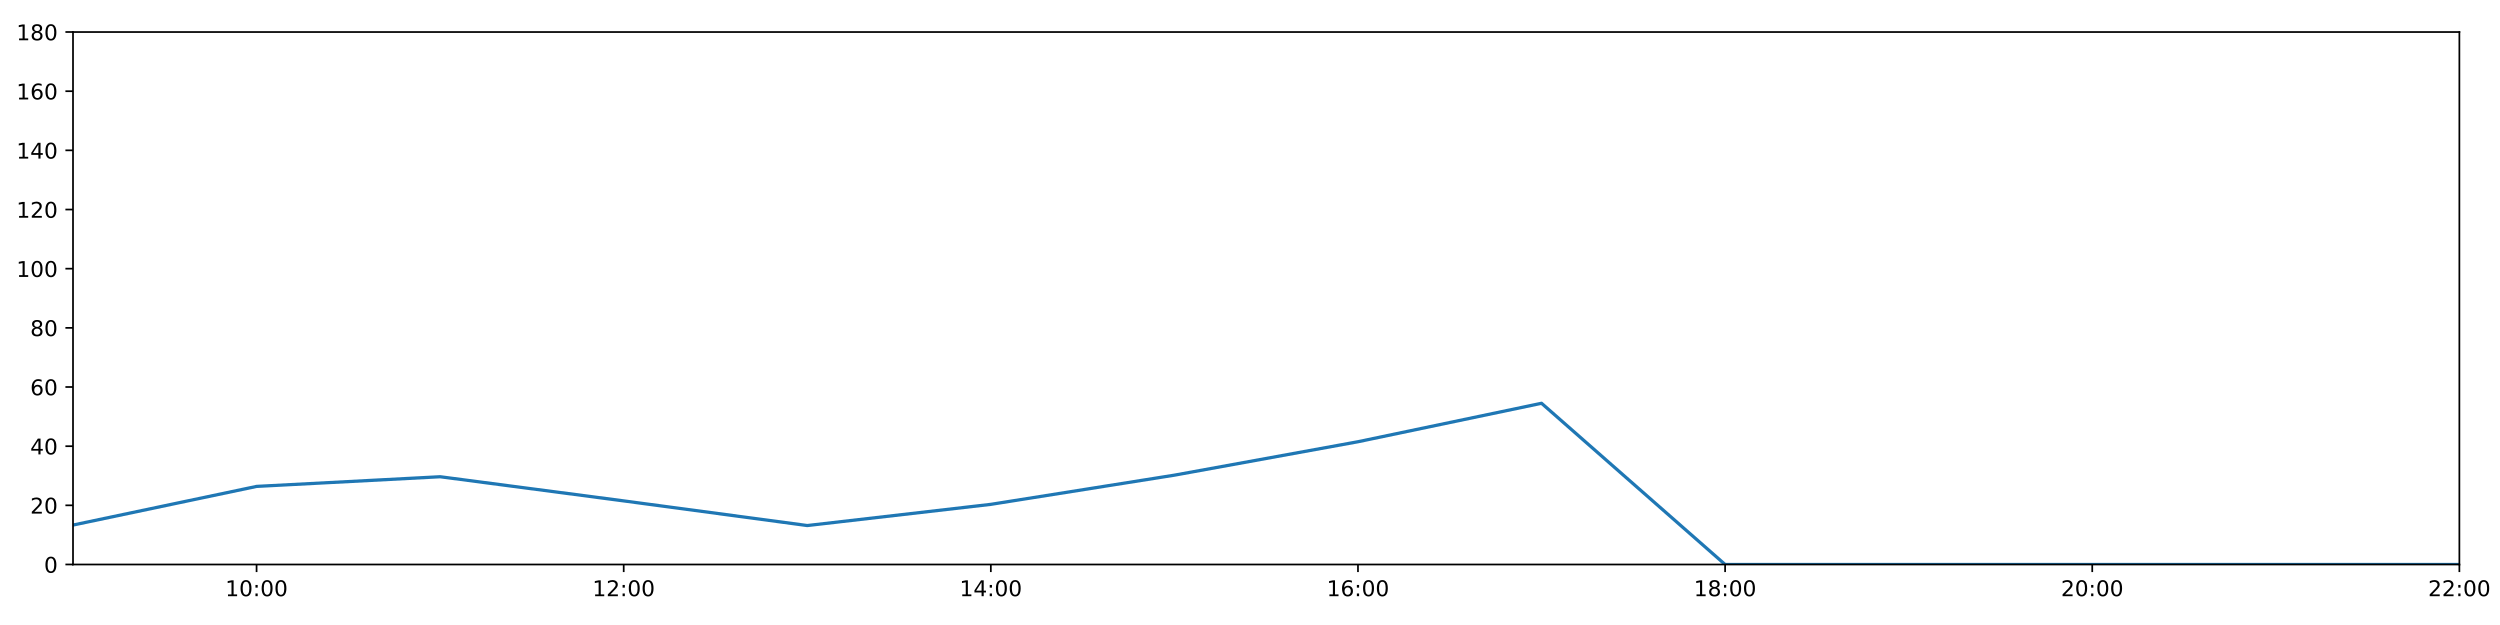
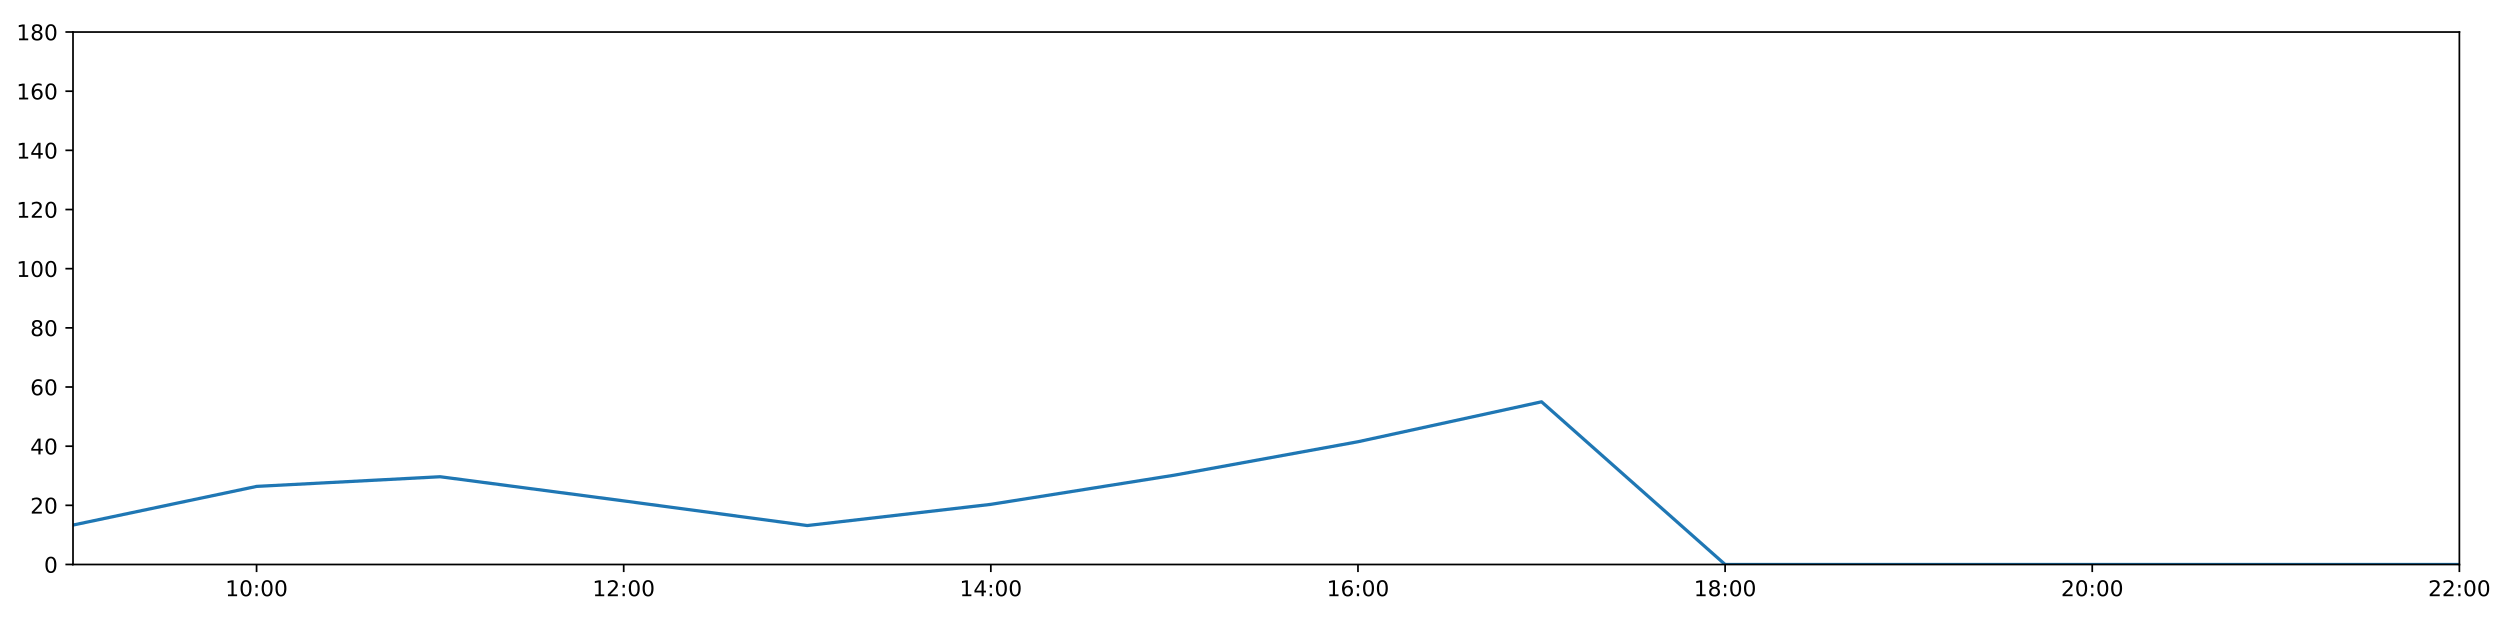
<svg xmlns="http://www.w3.org/2000/svg" xmlns:xlink="http://www.w3.org/1999/xlink" height="288pt" version="1.1" viewBox="0 0 1152 288" width="1152pt">
  <defs>
    <style type="text/css">
*{stroke-linecap:butt;stroke-linejoin:round;}
  </style>
  </defs>
  <g id="figure_1">
    <g id="patch_1">
      <path d="M 0 288  L 1152 288  L 1152 0  L 0 0  z " style="fill:#ffffff;" />
    </g>
    <g id="axes_1">
      <g id="patch_2">
        <path d="M 33.64 260.12  L 1133.28 260.12  L 1133.28 14.76  L 33.64 14.76  z " style="fill:#ffffff;" />
      </g>
      <g id="matplotlib.axis_1">
        <g id="xtick_1">
          <g id="line2d_1">
            <defs>
-               <path d="M 0 0  L 0 3.5  " id="m6c69f8d838" style="stroke:#000000;stroke-width:0.8;" />
-             </defs>
-             <g>
-               <use style="stroke:#000000;stroke-width:0.8;" x="118.228" xlink:href="#m6c69f8d838" y="260.12" />
+               <path d="M 0 0  L 0 3.5  " id="mb2ca94348e" style="stroke:#000000;stroke-width:0.8;" />
+             </defs>
+             <g>
+               <use style="stroke:#000000;stroke-width:0.8;" x="118.228" xlink:href="#mb2ca94348e" y="260.12" />
            </g>
          </g>
          <g id="text_1">
            <defs>
              <path d="M 12.406 8.297  L 28.516 8.297  L 28.516 63.922  L 10.984 60.406  L 10.984 69.391  L 28.422 72.906  L 38.281 72.906  L 38.281 8.297  L 54.391 8.297  L 54.391 0  L 12.406 0  z " id="DejaVuSans-49" />
              <path d="M 31.781 66.406  Q 24.172 66.406 20.328 58.906  Q 16.5 51.422 16.5 36.375  Q 16.5 21.391 20.328 13.891  Q 24.172 6.391 31.781 6.391  Q 39.453 6.391 43.281 13.891  Q 47.125 21.391 47.125 36.375  Q 47.125 51.422 43.281 58.906  Q 39.453 66.406 31.781 66.406  z M 31.781 74.219  Q 44.047 74.219 50.516 64.516  Q 56.984 54.828 56.984 36.375  Q 56.984 17.969 50.516 8.266  Q 44.047 -1.422 31.781 -1.422  Q 19.531 -1.422 13.062 8.266  Q 6.594 17.969 6.594 36.375  Q 6.594 54.828 13.062 64.516  Q 19.531 74.219 31.781 74.219  z " id="DejaVuSans-48" />
              <path d="M 11.719 12.406  L 22.016 12.406  L 22.016 0  L 11.719 0  z M 11.719 51.703  L 22.016 51.703  L 22.016 39.312  L 11.719 39.312  z " id="DejaVuSans-58" />
            </defs>
            <g transform="translate(103.8183 274.7184)scale(0.1 -0.1)">
              <use xlink:href="#DejaVuSans-49" />
              <use x="63.623" xlink:href="#DejaVuSans-48" />
              <use x="127.246" xlink:href="#DejaVuSans-58" />
              <use x="160.938" xlink:href="#DejaVuSans-48" />
              <use x="224.561" xlink:href="#DejaVuSans-48" />
            </g>
          </g>
        </g>
        <g id="xtick_2">
          <g id="line2d_2">
            <g>
-               <use style="stroke:#000000;stroke-width:0.8;" x="287.403" xlink:href="#m6c69f8d838" y="260.12" />
+               <use style="stroke:#000000;stroke-width:0.8;" x="287.403" xlink:href="#mb2ca94348e" y="260.12" />
            </g>
          </g>
          <g id="text_2">
            <defs>
              <path d="M 19.188 8.297  L 53.609 8.297  L 53.609 0  L 7.328 0  L 7.328 8.297  Q 12.938 14.109 22.625 23.891  Q 32.328 33.688 34.812 36.531  Q 39.547 41.844 41.422 45.531  Q 43.312 49.219 43.312 52.781  Q 43.312 58.594 39.234 62.25  Q 35.156 65.922 28.609 65.922  Q 23.969 65.922 18.812 64.312  Q 13.672 62.703 7.812 59.422  L 7.812 69.391  Q 13.766 71.781 18.938 73  Q 24.125 74.219 28.422 74.219  Q 39.75 74.219 46.484 68.547  Q 53.219 62.891 53.219 53.422  Q 53.219 48.922 51.531 44.891  Q 49.859 40.875 45.406 35.406  Q 44.188 33.984 37.641 27.219  Q 31.109 20.453 19.188 8.297  z " id="DejaVuSans-50" />
            </defs>
            <g transform="translate(272.9937 274.7184)scale(0.1 -0.1)">
              <use xlink:href="#DejaVuSans-49" />
              <use x="63.623" xlink:href="#DejaVuSans-50" />
              <use x="127.246" xlink:href="#DejaVuSans-58" />
              <use x="160.938" xlink:href="#DejaVuSans-48" />
              <use x="224.561" xlink:href="#DejaVuSans-48" />
            </g>
          </g>
        </g>
        <g id="xtick_3">
          <g id="line2d_3">
            <g>
-               <use style="stroke:#000000;stroke-width:0.8;" x="456.578" xlink:href="#m6c69f8d838" y="260.12" />
+               <use style="stroke:#000000;stroke-width:0.8;" x="456.578" xlink:href="#mb2ca94348e" y="260.12" />
            </g>
          </g>
          <g id="text_3">
            <defs>
              <path d="M 37.797 64.312  L 12.891 25.391  L 37.797 25.391  z M 35.203 72.906  L 47.609 72.906  L 47.609 25.391  L 58.016 25.391  L 58.016 17.188  L 47.609 17.188  L 47.609 0  L 37.797 0  L 37.797 17.188  L 4.891 17.188  L 4.891 26.703  z " id="DejaVuSans-52" />
            </defs>
            <g transform="translate(442.1691 274.7184)scale(0.1 -0.1)">
              <use xlink:href="#DejaVuSans-49" />
              <use x="63.623" xlink:href="#DejaVuSans-52" />
              <use x="127.246" xlink:href="#DejaVuSans-58" />
              <use x="160.938" xlink:href="#DejaVuSans-48" />
              <use x="224.561" xlink:href="#DejaVuSans-48" />
            </g>
          </g>
        </g>
        <g id="xtick_4">
          <g id="line2d_4">
            <g>
-               <use style="stroke:#000000;stroke-width:0.8;" x="625.754" xlink:href="#m6c69f8d838" y="260.12" />
+               <use style="stroke:#000000;stroke-width:0.8;" x="625.754" xlink:href="#mb2ca94348e" y="260.12" />
            </g>
          </g>
          <g id="text_4">
            <defs>
              <path d="M 33.016 40.375  Q 26.375 40.375 22.484 35.828  Q 18.609 31.297 18.609 23.391  Q 18.609 15.531 22.484 10.953  Q 26.375 6.391 33.016 6.391  Q 39.656 6.391 43.531 10.953  Q 47.406 15.531 47.406 23.391  Q 47.406 31.297 43.531 35.828  Q 39.656 40.375 33.016 40.375  z M 52.594 71.297  L 52.594 62.312  Q 48.875 64.062 45.094 64.984  Q 41.312 65.922 37.594 65.922  Q 27.828 65.922 22.672 59.328  Q 17.531 52.734 16.797 39.406  Q 19.672 43.656 24.016 45.922  Q 28.375 48.188 33.594 48.188  Q 44.578 48.188 50.953 41.516  Q 57.328 34.859 57.328 23.391  Q 57.328 12.156 50.688 5.359  Q 44.047 -1.422 33.016 -1.422  Q 20.359 -1.422 13.672 8.266  Q 6.984 17.969 6.984 36.375  Q 6.984 53.656 15.188 63.938  Q 23.391 74.219 37.203 74.219  Q 40.922 74.219 44.703 73.484  Q 48.484 72.75 52.594 71.297  z " id="DejaVuSans-54" />
            </defs>
            <g transform="translate(611.3445 274.7184)scale(0.1 -0.1)">
              <use xlink:href="#DejaVuSans-49" />
              <use x="63.623" xlink:href="#DejaVuSans-54" />
              <use x="127.246" xlink:href="#DejaVuSans-58" />
              <use x="160.938" xlink:href="#DejaVuSans-48" />
              <use x="224.561" xlink:href="#DejaVuSans-48" />
            </g>
          </g>
        </g>
        <g id="xtick_5">
          <g id="line2d_5">
            <g>
-               <use style="stroke:#000000;stroke-width:0.8;" x="794.929" xlink:href="#m6c69f8d838" y="260.12" />
+               <use style="stroke:#000000;stroke-width:0.8;" x="794.929" xlink:href="#mb2ca94348e" y="260.12" />
            </g>
          </g>
          <g id="text_5">
            <defs>
              <path d="M 31.781 34.625  Q 24.75 34.625 20.719 30.859  Q 16.703 27.094 16.703 20.516  Q 16.703 13.922 20.719 10.156  Q 24.75 6.391 31.781 6.391  Q 38.812 6.391 42.859 10.172  Q 46.922 13.969 46.922 20.516  Q 46.922 27.094 42.891 30.859  Q 38.875 34.625 31.781 34.625  z M 21.922 38.812  Q 15.578 40.375 12.031 44.719  Q 8.5 49.078 8.5 55.328  Q 8.5 64.062 14.719 69.141  Q 20.953 74.219 31.781 74.219  Q 42.672 74.219 48.875 69.141  Q 55.078 64.062 55.078 55.328  Q 55.078 49.078 51.531 44.719  Q 48 40.375 41.703 38.812  Q 48.828 37.156 52.797 32.312  Q 56.781 27.484 56.781 20.516  Q 56.781 9.906 50.312 4.234  Q 43.844 -1.422 31.781 -1.422  Q 19.734 -1.422 13.25 4.234  Q 6.781 9.906 6.781 20.516  Q 6.781 27.484 10.781 32.312  Q 14.797 37.156 21.922 38.812  z M 18.312 54.391  Q 18.312 48.734 21.844 45.562  Q 25.391 42.391 31.781 42.391  Q 38.141 42.391 41.719 45.562  Q 45.312 48.734 45.312 54.391  Q 45.312 60.062 41.719 63.234  Q 38.141 66.406 31.781 66.406  Q 25.391 66.406 21.844 63.234  Q 18.312 60.062 18.312 54.391  z " id="DejaVuSans-56" />
            </defs>
            <g transform="translate(780.5199 274.7184)scale(0.1 -0.1)">
              <use xlink:href="#DejaVuSans-49" />
              <use x="63.623" xlink:href="#DejaVuSans-56" />
              <use x="127.246" xlink:href="#DejaVuSans-58" />
              <use x="160.938" xlink:href="#DejaVuSans-48" />
              <use x="224.561" xlink:href="#DejaVuSans-48" />
            </g>
          </g>
        </g>
        <g id="xtick_6">
          <g id="line2d_6">
            <g>
-               <use style="stroke:#000000;stroke-width:0.8;" x="964.105" xlink:href="#m6c69f8d838" y="260.12" />
+               <use style="stroke:#000000;stroke-width:0.8;" x="964.105" xlink:href="#mb2ca94348e" y="260.12" />
            </g>
          </g>
          <g id="text_6">
            <g transform="translate(949.6952 274.7184)scale(0.1 -0.1)">
              <use xlink:href="#DejaVuSans-50" />
              <use x="63.623" xlink:href="#DejaVuSans-48" />
              <use x="127.246" xlink:href="#DejaVuSans-58" />
              <use x="160.938" xlink:href="#DejaVuSans-48" />
              <use x="224.561" xlink:href="#DejaVuSans-48" />
            </g>
          </g>
        </g>
        <g id="xtick_7">
          <g id="line2d_7">
            <g>
-               <use style="stroke:#000000;stroke-width:0.8;" x="1133.28" xlink:href="#m6c69f8d838" y="260.12" />
+               <use style="stroke:#000000;stroke-width:0.8;" x="1133.28" xlink:href="#mb2ca94348e" y="260.12" />
            </g>
          </g>
          <g id="text_7">
            <g transform="translate(1118.871 274.7184)scale(0.1 -0.1)">
              <use xlink:href="#DejaVuSans-50" />
              <use x="63.623" xlink:href="#DejaVuSans-50" />
              <use x="127.246" xlink:href="#DejaVuSans-58" />
              <use x="160.938" xlink:href="#DejaVuSans-48" />
              <use x="224.561" xlink:href="#DejaVuSans-48" />
            </g>
          </g>
        </g>
      </g>
      <g id="matplotlib.axis_2">
        <g id="ytick_1">
          <g id="line2d_8">
            <defs>
-               <path d="M 0 0  L -3.5 0  " id="mb38980a3c3" style="stroke:#000000;stroke-width:0.8;" />
-             </defs>
-             <g>
-               <use style="stroke:#000000;stroke-width:0.8;" x="33.64" xlink:href="#mb38980a3c3" y="260.12" />
+               <path d="M 0 0  L -3.5 0  " id="m7500ab8cb3" style="stroke:#000000;stroke-width:0.8;" />
+             </defs>
+             <g>
+               <use style="stroke:#000000;stroke-width:0.8;" x="33.64" xlink:href="#m7500ab8cb3" y="260.12" />
            </g>
          </g>
          <g id="text_8">
            <g transform="translate(20.2775 263.9192)scale(0.1 -0.1)">
              <use xlink:href="#DejaVuSans-48" />
            </g>
          </g>
        </g>
        <g id="ytick_2">
          <g id="line2d_9">
            <g>
-               <use style="stroke:#000000;stroke-width:0.8;" x="33.64" xlink:href="#mb38980a3c3" y="232.858" />
+               <use style="stroke:#000000;stroke-width:0.8;" x="33.64" xlink:href="#m7500ab8cb3" y="232.858" />
            </g>
          </g>
          <g id="text_9">
            <g transform="translate(13.915 236.657)scale(0.1 -0.1)">
              <use xlink:href="#DejaVuSans-50" />
              <use x="63.623" xlink:href="#DejaVuSans-48" />
            </g>
          </g>
        </g>
        <g id="ytick_3">
          <g id="line2d_10">
            <g>
-               <use style="stroke:#000000;stroke-width:0.8;" x="33.64" xlink:href="#mb38980a3c3" y="205.596" />
+               <use style="stroke:#000000;stroke-width:0.8;" x="33.64" xlink:href="#m7500ab8cb3" y="205.596" />
            </g>
          </g>
          <g id="text_10">
            <g transform="translate(13.915 209.3948)scale(0.1 -0.1)">
              <use xlink:href="#DejaVuSans-52" />
              <use x="63.623" xlink:href="#DejaVuSans-48" />
            </g>
          </g>
        </g>
        <g id="ytick_4">
          <g id="line2d_11">
            <g>
-               <use style="stroke:#000000;stroke-width:0.8;" x="33.64" xlink:href="#mb38980a3c3" y="178.333" />
+               <use style="stroke:#000000;stroke-width:0.8;" x="33.64" xlink:href="#m7500ab8cb3" y="178.333" />
            </g>
          </g>
          <g id="text_11">
            <g transform="translate(13.915 182.1326)scale(0.1 -0.1)">
              <use xlink:href="#DejaVuSans-54" />
              <use x="63.623" xlink:href="#DejaVuSans-48" />
            </g>
          </g>
        </g>
        <g id="ytick_5">
          <g id="line2d_12">
            <g>
-               <use style="stroke:#000000;stroke-width:0.8;" x="33.64" xlink:href="#mb38980a3c3" y="151.071" />
+               <use style="stroke:#000000;stroke-width:0.8;" x="33.64" xlink:href="#m7500ab8cb3" y="151.071" />
            </g>
          </g>
          <g id="text_12">
            <g transform="translate(13.915 154.8703)scale(0.1 -0.1)">
              <use xlink:href="#DejaVuSans-56" />
              <use x="63.623" xlink:href="#DejaVuSans-48" />
            </g>
          </g>
        </g>
        <g id="ytick_6">
          <g id="line2d_13">
            <g>
-               <use style="stroke:#000000;stroke-width:0.8;" x="33.64" xlink:href="#mb38980a3c3" y="123.809" />
+               <use style="stroke:#000000;stroke-width:0.8;" x="33.64" xlink:href="#m7500ab8cb3" y="123.809" />
            </g>
          </g>
          <g id="text_13">
            <g transform="translate(7.5525 127.6081)scale(0.1 -0.1)">
              <use xlink:href="#DejaVuSans-49" />
              <use x="63.623" xlink:href="#DejaVuSans-48" />
              <use x="127.246" xlink:href="#DejaVuSans-48" />
            </g>
          </g>
        </g>
        <g id="ytick_7">
          <g id="line2d_14">
            <g>
-               <use style="stroke:#000000;stroke-width:0.8;" x="33.64" xlink:href="#mb38980a3c3" y="96.547" />
+               <use style="stroke:#000000;stroke-width:0.8;" x="33.64" xlink:href="#m7500ab8cb3" y="96.547" />
            </g>
          </g>
          <g id="text_14">
            <g transform="translate(7.5525 100.3459)scale(0.1 -0.1)">
              <use xlink:href="#DejaVuSans-49" />
              <use x="63.623" xlink:href="#DejaVuSans-50" />
              <use x="127.246" xlink:href="#DejaVuSans-48" />
            </g>
          </g>
        </g>
        <g id="ytick_8">
          <g id="line2d_15">
            <g>
-               <use style="stroke:#000000;stroke-width:0.8;" x="33.64" xlink:href="#mb38980a3c3" y="69.284" />
+               <use style="stroke:#000000;stroke-width:0.8;" x="33.64" xlink:href="#m7500ab8cb3" y="69.284" />
            </g>
          </g>
          <g id="text_15">
            <g transform="translate(7.5525 73.08366)scale(0.1 -0.1)">
              <use xlink:href="#DejaVuSans-49" />
              <use x="63.623" xlink:href="#DejaVuSans-52" />
              <use x="127.246" xlink:href="#DejaVuSans-48" />
            </g>
          </g>
        </g>
        <g id="ytick_9">
          <g id="line2d_16">
            <g>
-               <use style="stroke:#000000;stroke-width:0.8;" x="33.64" xlink:href="#mb38980a3c3" y="42.022" />
+               <use style="stroke:#000000;stroke-width:0.8;" x="33.64" xlink:href="#m7500ab8cb3" y="42.022" />
            </g>
          </g>
          <g id="text_16">
            <g transform="translate(7.5525 45.82144)scale(0.1 -0.1)">
              <use xlink:href="#DejaVuSans-49" />
              <use x="63.623" xlink:href="#DejaVuSans-54" />
              <use x="127.246" xlink:href="#DejaVuSans-48" />
            </g>
          </g>
        </g>
        <g id="ytick_10">
          <g id="line2d_17">
            <g>
-               <use style="stroke:#000000;stroke-width:0.8;" x="33.64" xlink:href="#mb38980a3c3" y="14.76" />
+               <use style="stroke:#000000;stroke-width:0.8;" x="33.64" xlink:href="#m7500ab8cb3" y="14.76" />
            </g>
          </g>
          <g id="text_17">
            <g transform="translate(7.5525 18.55922)scale(0.1 -0.1)">
              <use xlink:href="#DejaVuSans-49" />
              <use x="63.623" xlink:href="#DejaVuSans-56" />
              <use x="127.246" xlink:href="#DejaVuSans-48" />
            </g>
          </g>
        </g>
      </g>
      <g id="line2d_18">
-         <path clip-path="url(#p426f34f299)" d="M 33.64 241.945  L 118.228 224.134  L 202.815 219.681  L 287.403 230.813  L 371.991 242.172  L 456.578 232.403  L 541.166 218.954  L 625.754 203.551  L 710.342 185.83  L 794.929 260.12  L 879.517 260.12  L 964.105 260.12  L 1048.692 260.12  L 1133.28 260.12  " style="fill:none;stroke:#1f77b4;stroke-linecap:square;stroke-width:1.5;" />
+         <path clip-path="url(#p85e26a33ab)" d="M 33.64 241.945  L 118.228 224.134  L 202.815 219.681  L 287.403 230.813  L 371.991 242.172  L 456.578 232.403  L 541.166 218.954  L 625.754 203.551  L 710.342 185.149  L 794.929 260.12  L 879.517 260.12  L 964.105 260.12  L 1048.692 260.12  L 1133.28 260.12  " style="fill:none;stroke:#1f77b4;stroke-linecap:square;stroke-width:1.5;" />
      </g>
      <g id="patch_3">
        <path d="M 33.64 260.12  L 33.64 14.76  " style="fill:none;stroke:#000000;stroke-linecap:square;stroke-linejoin:miter;stroke-width:0.8;" />
      </g>
      <g id="patch_4">
        <path d="M 1133.28 260.12  L 1133.28 14.76  " style="fill:none;stroke:#000000;stroke-linecap:square;stroke-linejoin:miter;stroke-width:0.8;" />
      </g>
      <g id="patch_5">
        <path d="M 33.64 260.12  L 1133.28 260.12  " style="fill:none;stroke:#000000;stroke-linecap:square;stroke-linejoin:miter;stroke-width:0.8;" />
      </g>
      <g id="patch_6">
        <path d="M 33.64 14.76  L 1133.28 14.76  " style="fill:none;stroke:#000000;stroke-linecap:square;stroke-linejoin:miter;stroke-width:0.8;" />
      </g>
    </g>
  </g>
  <defs>
-     <clipPath id="p426f34f299">
+     <clipPath id="p85e26a33ab">
      <rect height="245.36" width="1099.64" x="33.64" y="14.76" />
    </clipPath>
  </defs>
</svg>
